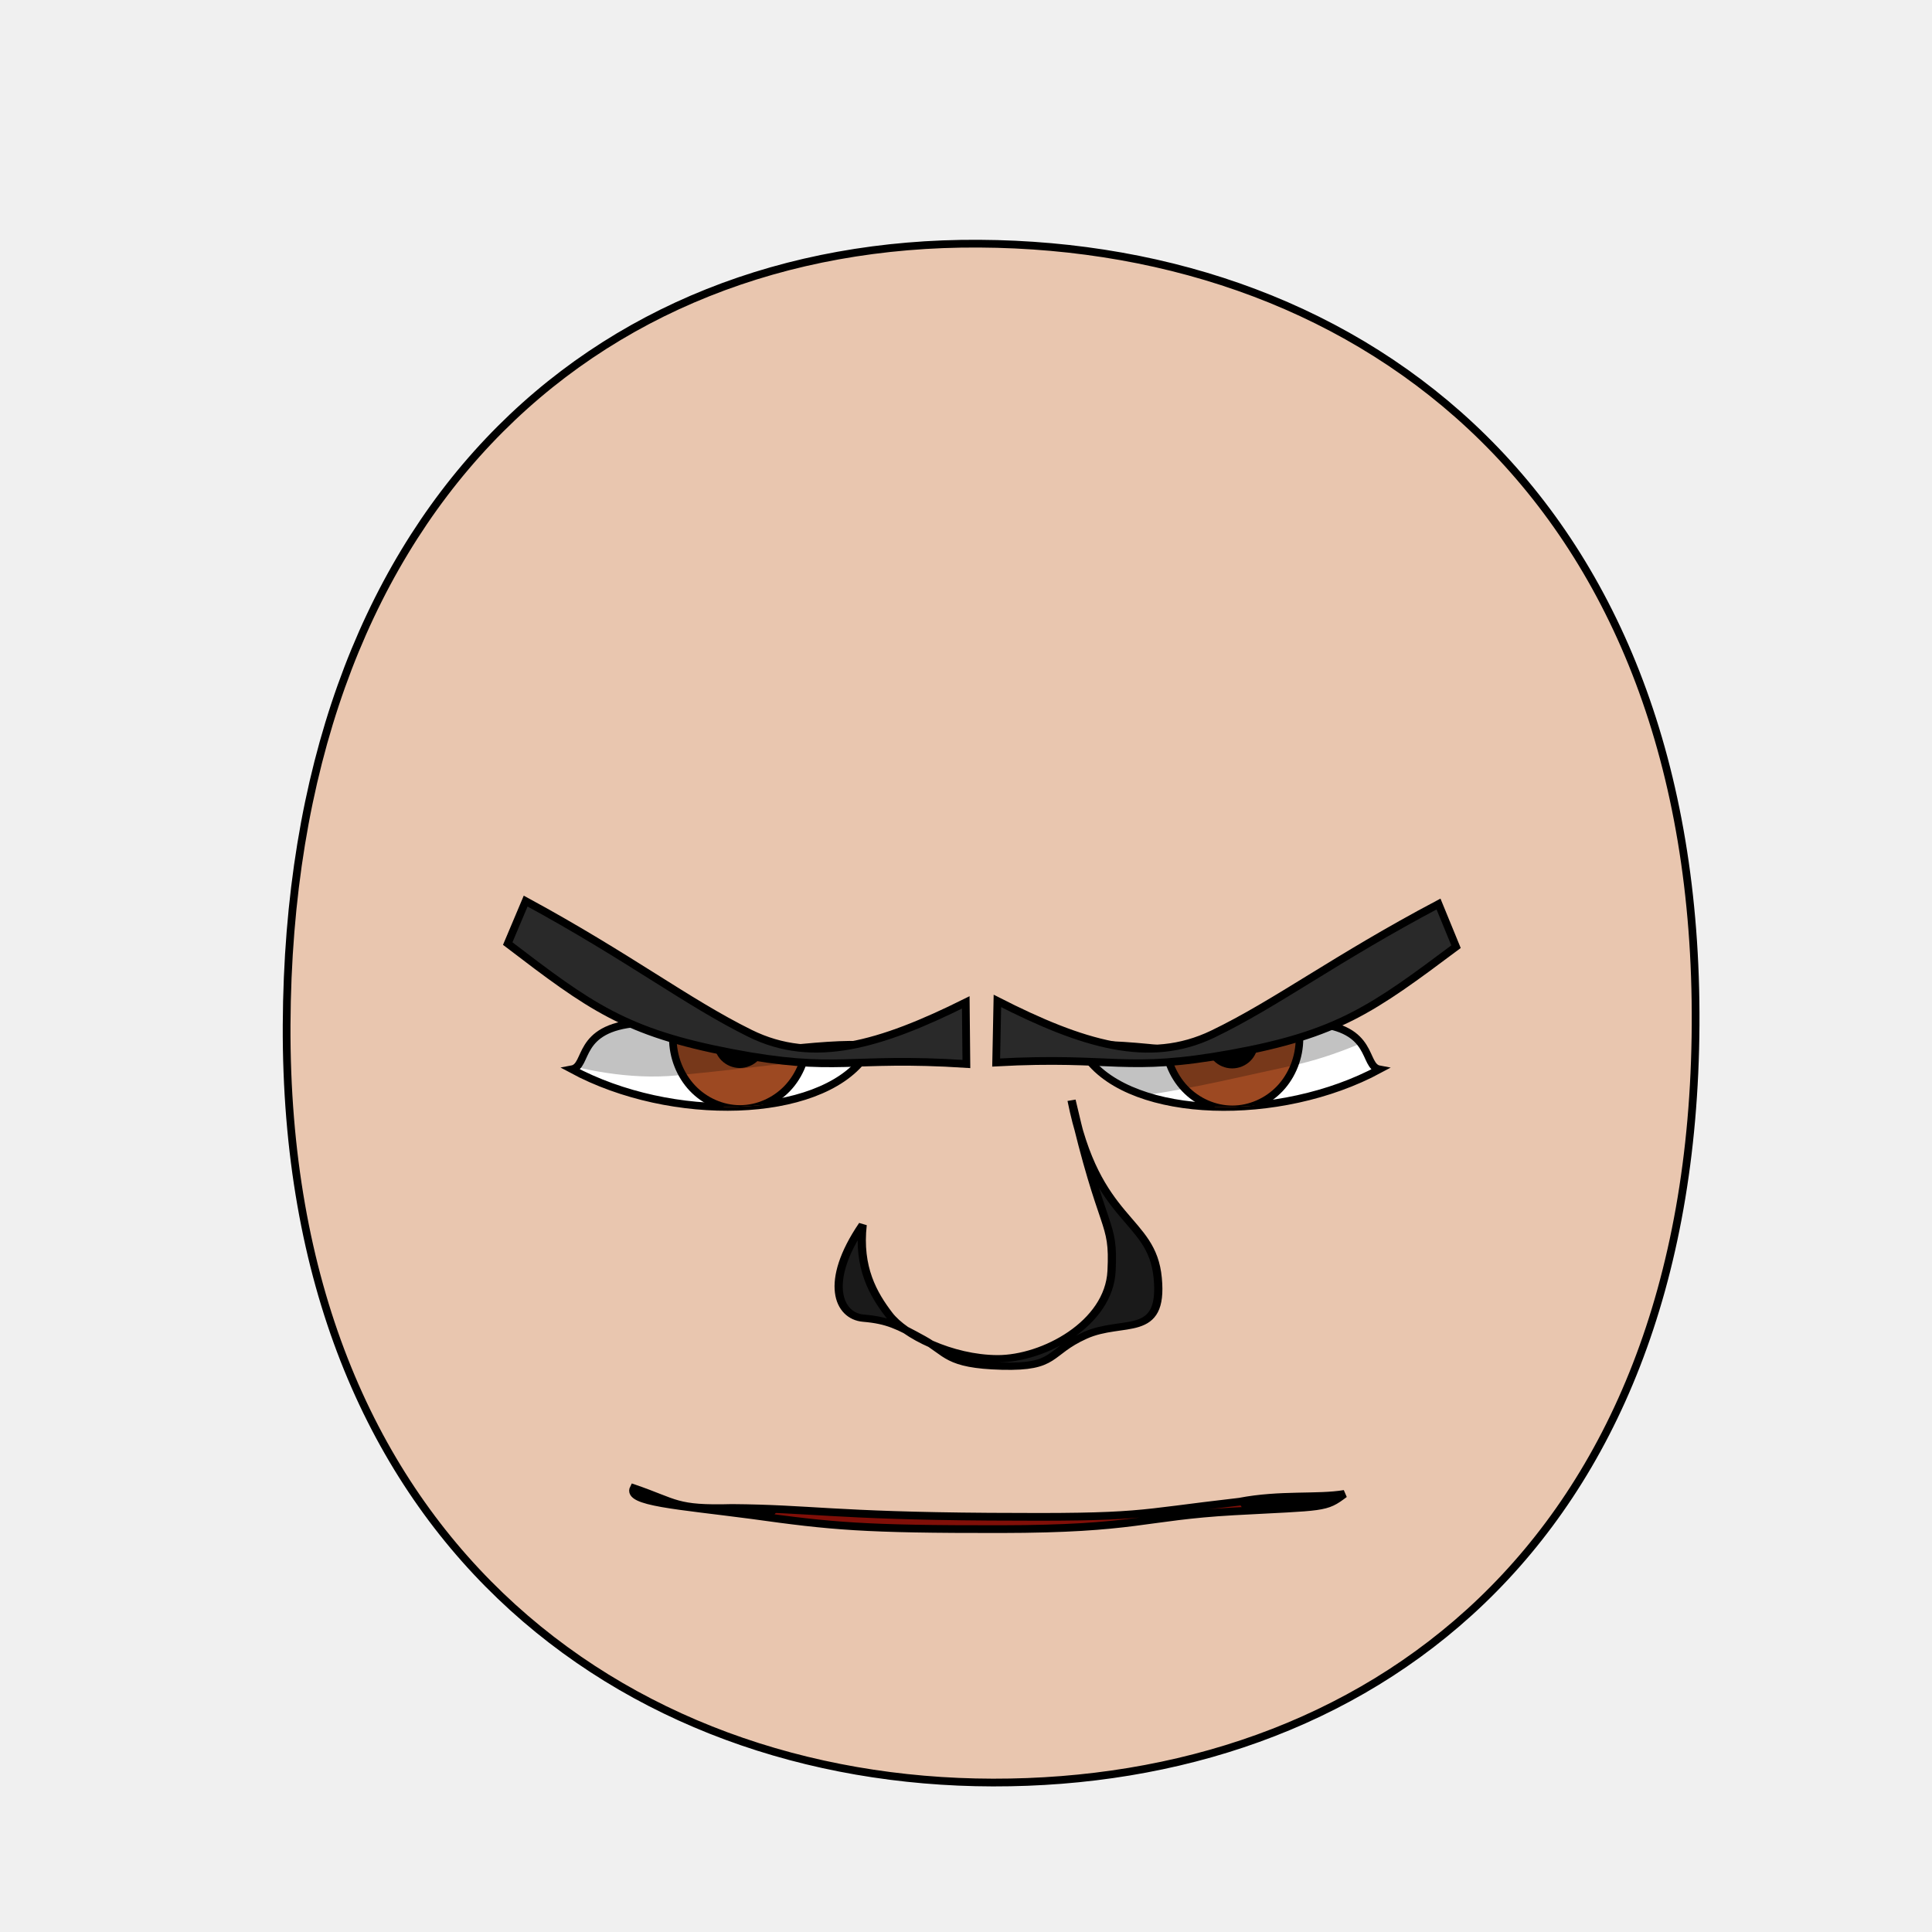
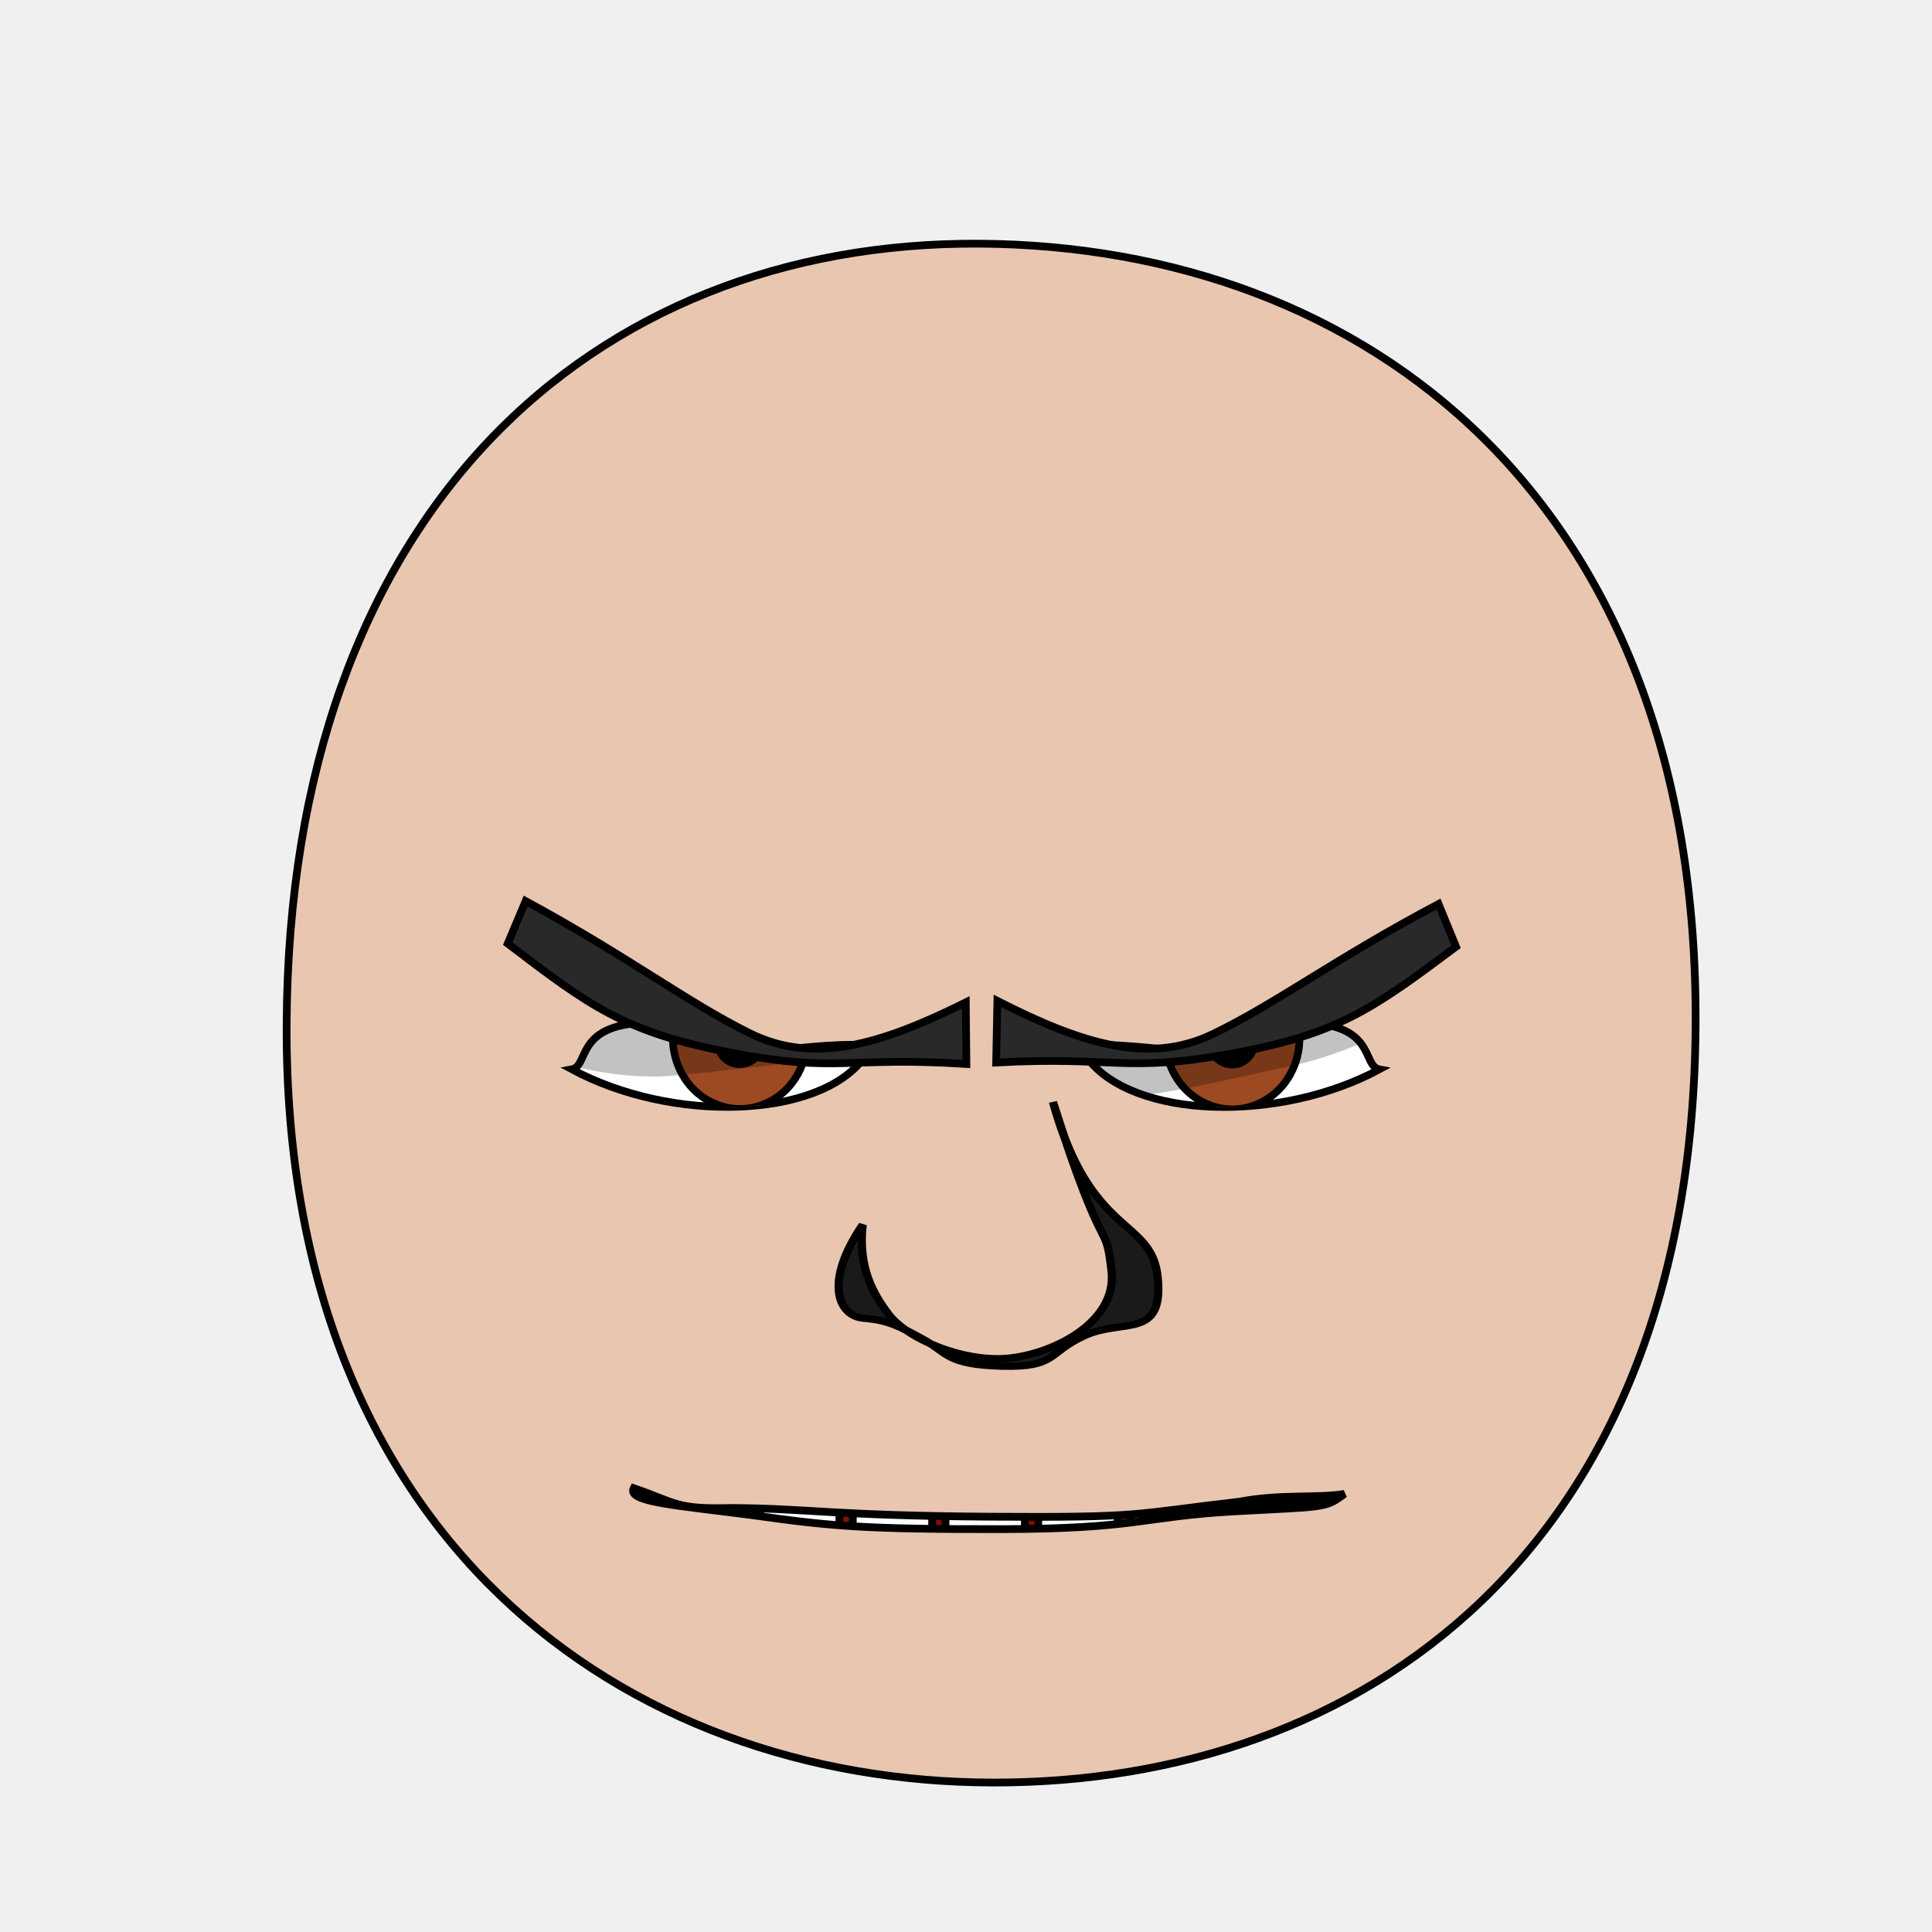
- <svg xmlns="http://www.w3.org/2000/svg" xmlns:xlink="http://www.w3.org/1999/xlink" version="1.1" viewBox="0 0 250 250" id="emoticon-front-view" width="100%" height="100%">
+ <svg xmlns="http://www.w3.org/2000/svg" xmlns:xlink="http://www.w3.org/1999/xlink" height="100%" width="100%" id="emoticon-front-view" viewBox="0 0 250 250" version="1.1">
  <defs id="defs4">
    <linearGradient id="linearGradient5745">
-       <stop style="stop-color:#f4dc15;stop-opacity:1" id="stop5747" offset="0" />
-       <stop style="stop-color:#e1430a;stop-opacity:1" id="stop5749" offset="1" />
+       <stop style="stop-color:#f4dc15;stop-opacity:1" offset="0" id="stop5747" />
+       <stop style="stop-color:#e1430a;stop-opacity:1" offset="1" id="stop5749" />
    </linearGradient>
    <linearGradient id="linearGradient2823">
-       <stop style="stop-color:#000000;stop-opacity:1" id="stop2825" offset="0" />
-       <stop style="stop-color:#6f0a5a;stop-opacity:1" id="stop2827" offset="1" />
+       <stop style="stop-color:#000000;stop-opacity:1" offset="0" id="stop2825" />
+       <stop style="stop-color:#6f0a5a;stop-opacity:1" offset="1" id="stop2827" />
    </linearGradient>
    <clipPath id="clipPath2967">
-       <use transform="translate(-48.86,-147.03)" id="use2969" x="0" y="0" width="1" height="1" xlink:href="#path3622">
+       <use transform="translate(-48.86,-147.03)" xlink:href="#path3622" height="1" width="1" y="0" x="0" id="use2969">
</use>
    </clipPath>
    <clipPath id="clipPath4022">
-       <use transform="matrix(-1,0,0,1,907.59,-127.94)" id="use5959" x="0" y="0" width="250" height="250" xlink:href="#path3622">
+       <use transform="matrix(-1,0,0,1,907.59,-127.94)" xlink:href="#path3622" height="250" width="250" y="0" x="0" id="use5959">
</use>
    </clipPath>
-     <radialGradient cx="-15.372" cy="2.705" r="1" fx="-15.372" fy="2.705" id="radialGradient5694" xlink:href="#linearGradient5745" gradientUnits="userSpaceOnUse" gradientTransform="matrix(98.09029,121.5278,-104.4591,83.94095,1881.611,1722.677)" spreadMethod="pad">
+     <radialGradient spreadMethod="pad" gradientTransform="matrix(98.09029,121.5278,-104.4591,83.94095,1881.611,1722.677)" gradientUnits="userSpaceOnUse" xlink:href="#linearGradient5745" id="radialGradient5694" fy="2.705" fx="-15.372" r="1" cy="2.705" cx="-15.372">
</radialGradient>
-     <linearGradient x1="107.143" y1="488.076" x2="138.571" y2="606.466" id="irisGradient" xlink:href="#linearGradient2823" gradientUnits="userSpaceOnUse" gradientTransform="translate(37.46307,-25.35117)">
+     <linearGradient gradientTransform="translate(37.46307,-25.35117)" gradientUnits="userSpaceOnUse" xlink:href="#linearGradient2823" id="irisGradient" y2="606.466" x2="138.571" y1="488.076" x1="107.143">
</linearGradient>
-     <clipPath id="clipPath-mouth" clipPathUnits="userSpaceOnUse">
-       <use height="250" width="250" id="use-mouth-outline" xlink:href="#mouth-outline" y="0" x="0" />
+     <clipPath clipPathUnits="userSpaceOnUse" id="clipPath-mouth">
+       <use x="0" y="0" xlink:href="#mouth-outline" id="use-mouth-outline" width="250" height="250" />
    </clipPath>
  </defs>
  <g id="head">
    <path style="fill:#e9c6af;stroke:#000000;stroke-width:1;stroke-opacity:1" d="M 128.48,230.66 C 176.27,230.75 219.01,200.57 219.41,132.64 219.80,64.72 176.76,31.81 126.68,31.53 76.60,31.24 37.38,66.28 37.09,132.64 36.80,199.01 80.69,230.57 128.48,230.66 Z" id="path164">
</path>
  </g>
  <g transform="matrix(0.16,0,0,0.16,63.76,27.73)" style="stroke-width:4.36;stroke-miterlimit:4;stroke-dasharray:none" id="left-eye">
    <path d="M 204.31,679.56 C 266.11,670.80 334.55,666.12 300.05,682.53 263,731.63 144.98,735.15 63.92,691.47 77.69,688.91 67.05,658.02 117.43,654.12 140.14,667.06 172.67,668.43 204.31,679.56 Z" style="fill:#ffffff;stroke:#000000;stroke-width:6.14;stroke-miterlimit:4;stroke-opacity:1;stroke-dasharray:none" id="path3622">
</path>
-     <g transform="translate(48.86,147.03)" style="stroke-width:4.36;stroke-miterlimit:4;stroke-dasharray:none" clip-path="url(#clipPath2967)" id="lens">
+     <g transform="translate(48.86,147.03)" style="stroke-width:4.36;stroke-miterlimit:4;stroke-dasharray:none" id="lens" clip-path="url(#clipPath2967)">
      <g id="g4403">
        <path style="fill:#9d4922;fill-opacity:1;stroke:#000000;stroke-width:6.14;stroke-miterlimit:4;stroke-opacity:1;stroke-dasharray:none" d="M 205.38,519.39 C 205.38,534.35 199.53,549.21 189.48,559.79 179.43,570.37 165.31,576.53 151.09,576.53 136.88,576.53 122.76,570.37 112.71,559.79 102.66,549.21 96.80,534.35 96.80,519.39 96.80,504.43 102.66,489.56 112.71,478.98 122.76,468.40 136.88,462.24 151.09,462.24 165.31,462.24 179.43,468.40 189.48,478.98 199.53,489.56 205.38,504.43 205.38,519.39 Z" id="iris">
</path>
        <path d="M 168.81,522.49 C 168.81,527.16 166.89,531.81 163.58,535.12 160.27,538.43 155.63,540.35 150.95,540.35 146.27,540.35 141.63,538.43 138.32,535.12 135.02,531.81 133.09,527.16 133.09,522.49 133.09,517.81 135.02,513.16 138.32,509.85 141.63,506.55 146.27,504.62 150.95,504.62 155.63,504.62 160.27,506.55 163.58,509.85 166.89,513.16 168.81,517.81 168.81,522.49 Z" style="fill:#000000;fill-opacity:1;stroke:#000000;stroke-width:6.14;stroke-miterlimit:4;stroke-opacity:1;stroke-dasharray:none" id="pupil">
</path>
        <path d="M 125.88,517.04 C 125.88,520.56 122.98,523.42 119.41,523.42 115.85,523.42 112.95,520.56 112.95,517.04 112.95,513.51 115.85,510.65 119.41,510.65 122.98,510.65 125.88,513.51 125.88,517.04 Z" style="fill:#ffffff;fill-opacity:1;stroke:none" id="glare">
</path>
      </g>
      <path style="opacity:0.24;fill:#000000;stroke:#000000;stroke-width:1px;stroke-linecap:butt;stroke-linejoin:miter;stroke-opacity:1" d="M -55.69,515.99 -11.18,407.57 305.31,412.27 312.28,524.06 C 312.28,524.06 169.67,542.20 99.87,548.90 23.24,556.24 -55.69,515.99 -55.69,515.99 Z" id="left-lid-shadow">
</path>
    </g>
  </g>
  <g transform="matrix(0.16,0,0,0.16,43.51,48.21)" style="stroke-width:4.36;stroke-miterlimit:4;stroke-dasharray:none" id="right-eye">
-     <use transform="matrix(-1,0,0,1,907.59,-127.94)" id="use3959" x="0" y="0" width="250" height="250" xlink:href="#path3622">
+     <use transform="matrix(-1,0,0,1,907.59,-127.94)" xlink:href="#path3622" height="250" width="250" y="0" x="0" id="use3959">
</use>
-     <g clip-path="url(#clipPath4022)" id="g4015">
-       <use transform="translate(573.63,19.34)" style="stroke-width:4.36;stroke-miterlimit:4;stroke-dasharray:none" id="right-lens" x="0" y="0" width="1" height="1" xlink:href="#g4403">
+     <g id="g4015" clip-path="url(#clipPath4022)">
+       <use transform="translate(573.63,19.34)" style="stroke-width:4.36;stroke-miterlimit:4;stroke-dasharray:none" xlink:href="#g4403" height="1" width="1" y="0" x="0" id="right-lens">
</use>
      <path style="opacity:0.24;fill:#000000;stroke:#000000;stroke-width:1px;stroke-linecap:butt;stroke-linejoin:miter;stroke-miterlimit:4;stroke-opacity:1;stroke-dasharray:none" d="M 544.62,581.57 506.18,515.68 851.73,404.48 912.38,496.09 C 912.38,496.09 843.59,544.96 772.90,560.04 702.19,575.11 605.96,601.18 544.62,581.57 Z" id="right-lid-shadow">
</path>
    </g>
  </g>
  <path d="M 124.97,129.71 125.05,137.68 C 109.66,136.68 108.44,138.87 94.65,136.23 80.87,133.59 76.36,130.24 65.70,122.10 L 68.02,116.60 C 81.38,123.84 88.86,129.67 97.06,133.72 105.26,137.77 113.90,135.21 124.97,129.71 Z" style="fill:#292929;fill-opacity:1;fill-rule:nonzero;stroke:#000000;stroke-width:1;stroke-miterlimit:4;stroke-opacity:1;stroke-dasharray:none" id="left-eye-brow">
</path>
  <g style="stroke-width:1" transform="matrix(1.13,0,0,1,-17.27,2.11)" id="nose">
-     <path style="fill:#1a1a1a;stroke:#000000;stroke-width:0.94;stroke-miterlimit:4;stroke-dasharray:none" d="M 114.07,156.38 C 113.52,161.92 115.28,165.35 117.07,168 118.85,170.65 124.21,173.68 129.50,173.71 134.80,173.73 142.28,169.17 142.57,162.35 142.87,155.54 141.61,157.96 137.99,140.27 140.82,156.31 147.21,155.33 147.86,163.28 148.52,171.23 143.90,168.48 139.54,170.69 135.19,172.90 136.36,174.86 130.01,174.67 123.65,174.48 123.81,172.94 120.99,171.19 118.17,169.44 116.97,168.73 114.15,168.46 111.32,168.20 109.57,163.85 114.07,156.38 Z" id="nose-outline">
+     <path style="fill:#1a1a1a;stroke:#000000;stroke-width:0.94;stroke-miterlimit:4;stroke-dasharray:none" d="M 114.07,156.38 C 113.52,161.92 115.28,165.35 117.07,168 118.85,170.65 124.21,173.68 129.50,173.71 134.80,173.73 143.30,169.42 142.57,162.35 141.86,155.28 141.86,161.85 135.86,140.48 140.19,158.22 147.21,155.33 147.86,163.28 148.52,171.23 143.90,168.48 139.54,170.69 135.19,172.90 136.36,174.86 130.01,174.67 123.65,174.48 123.81,172.94 120.99,171.19 118.17,169.44 116.97,168.73 114.15,168.46 111.32,168.20 109.57,163.85 114.07,156.38 Z" id="nose-outline">
</path>
  </g>
-   <use transform="matrix(-1,-0.01,-0.01,1,255.33,1.06)" id="right-eye-brow" x="0" y="0" width="250" height="250" xlink:href="#left-eye-brow">
+   <use transform="matrix(-1,-0.01,-0.01,1,255.33,1.06)" xlink:href="#left-eye-brow" height="250" width="250" y="0" x="0" id="right-eye-brow">
</use>
-   <g clip-path="url(#clipPath-mouth)" id="mouth-interior">
-     <rect style="fill:#000000;fill-opacity:1;stroke:none" id="mouth-background" width="145.364" height="66.556" x="52.649" y="159.934">
+   <g id="mouth">
+     <g clip-path="url(#clipPath-mouth)" id="mouth-interior">
+       <rect style="fill:#000000;fill-opacity:1;stroke:none" id="mouth-background" width="145.364" height="66.556" x="52.649" y="159.934">
</rect>
-     <path d="M 98.34,202.15 C 98.34,189.80 114.23,189.74 130.46,189.07 148.01,188.36 163.91,189.14 161.92,202.15 140.73,202.15 119.54,202.15 98.34,202.15 Z" style="fill:#800f08;fill-opacity:1;stroke:none" id="tongue">
+       <path d="M 98.34,211.422 C 98.009,191.125 114.23,189.74 130.46,189.07 c 17.55,-0.71 31.463,4.044 31.46,22.352 -21.19,0 -42.38,0 -63.58,0 z" style="fill:#800f08;fill-opacity:1;stroke:none" id="tongue">
</path>
-     <rect style="fill:#ffffff;fill-opacity:1;stroke:none" id="tooth00" width="10.265" height="10.265" x="82.781" y="177.152" ry="1.325">
+       <g transform="translate(4,-1.01)" style="stroke:#000000;stroke-opacity:1" id="upper-teeth">
+         <rect style="fill:#ffffff;fill-opacity:1;stroke:#000000;stroke-opacity:1" rx="1.325" ry="1.325" y="172.091" x="94.352" height="15.123" width="10.265" id="tooth-02">
</rect>
-     <use transform="translate(12,0)" height="250" width="250" id="tooth01" xlink:href="#tooth00" y="0" x="0">
- </use>
+         <rect style="fill:#ffffff;fill-opacity:1;stroke:#000000;stroke-opacity:1" id="tooth-03" width="10.265" height="15.123" x="106.352" y="172.091" ry="1.325" rx="1.325">
+ </rect>
+         <rect style="fill:#ffffff;fill-opacity:1;stroke:#000000;stroke-opacity:1" rx="1.325" ry="1.325" y="172.091" x="118.352" height="15.123" width="10.265" id="tooth-04">
+ </rect>
+         <rect style="fill:#ffffff;fill-opacity:1;stroke:#000000;stroke-opacity:1" id="tooth-05" width="10.265" height="15.123" x="130.352" y="172.091" ry="1.325" rx="1.325">
+ </rect>
+         <rect style="fill:#ffffff;fill-opacity:1;stroke:#000000;stroke-opacity:1" rx="1.325" ry="1.325" y="172.091" x="142.352" height="15.123" width="10.265" id="tooth-06">
+ </rect>
+       </g>
+       <g transform="translate(4,22)" style="stroke:#000000;stroke-opacity:1" id="lower-teeth">
+         <rect style="fill:#ffffff;fill-opacity:1;stroke:#000000;stroke-opacity:1" id="tooth-09" width="10.265" height="15.123" x="94.352" y="172.091" ry="1.325" rx="1.325">
+ </rect>
+         <rect style="fill:#ffffff;fill-opacity:1;stroke:#000000;stroke-opacity:1" rx="1.325" ry="1.325" y="172.091" x="106.352" height="15.123" width="10.265" id="tooth-10">
+ </rect>
+         <rect style="fill:#ffffff;fill-opacity:1;stroke:#000000;stroke-opacity:1" id="tooth-11" width="10.265" height="15.123" x="118.352" y="172.091" ry="1.325" rx="1.325">
+ </rect>
+         <rect style="fill:#ffffff;fill-opacity:1;stroke:#000000;stroke-opacity:1" rx="1.325" ry="1.325" y="172.091" x="130.352" height="15.123" width="10.265" id="tooth-12">
+ </rect>
+         <rect style="fill:#ffffff;fill-opacity:1;stroke:#000000;stroke-opacity:1" id="tooth-13" width="10.265" height="15.123" x="142.352" y="172.091" ry="1.325" rx="1.325">
+ </rect>
+       </g>
+     </g>
+     <path d="M 173.97,193.31 C 171.47,195.20 171.46,194.93 159.69,195.57 147.90,196.23 147.13,197.85 129.43,197.87 111.73,197.89 107.65,197.50 97.25,196.05 87.70,194.79 81.06,194.39 82,192.57 87.61,194.49 87.36,195.33 94.72,195.13 104.88,195.21 107.80,196.12 128.02,196.26 148.23,196.40 146.33,195.93 160.39,194.32 165.67,193.30 170.48,193.90 173.97,193.31 Z" style="fill:none;stroke:#000000;stroke-width:1px;stroke-miterlimit:4;stroke-opacity:1" id="mouth-outline">
+ </path>
  </g>
-   <path style="fill:none;stroke:#000000;stroke-width:1px;stroke-miterlimit:4;stroke-opacity:1" d="M 173.97,193.31 C 171.47,195.20 171.46,194.93 159.69,195.57 147.90,196.23 147.13,197.85 129.43,197.87 111.73,197.89 107.65,197.50 97.25,196.05 87.70,194.79 81.06,194.39 82,192.57 87.61,194.49 87.36,195.33 94.72,195.13 104.88,195.21 107.80,196.12 128.02,196.26 148.23,196.40 146.33,195.93 160.39,194.32 165.67,193.30 170.48,193.90 173.97,193.31 Z" id="mouth-outline">
- </path>
</svg>
